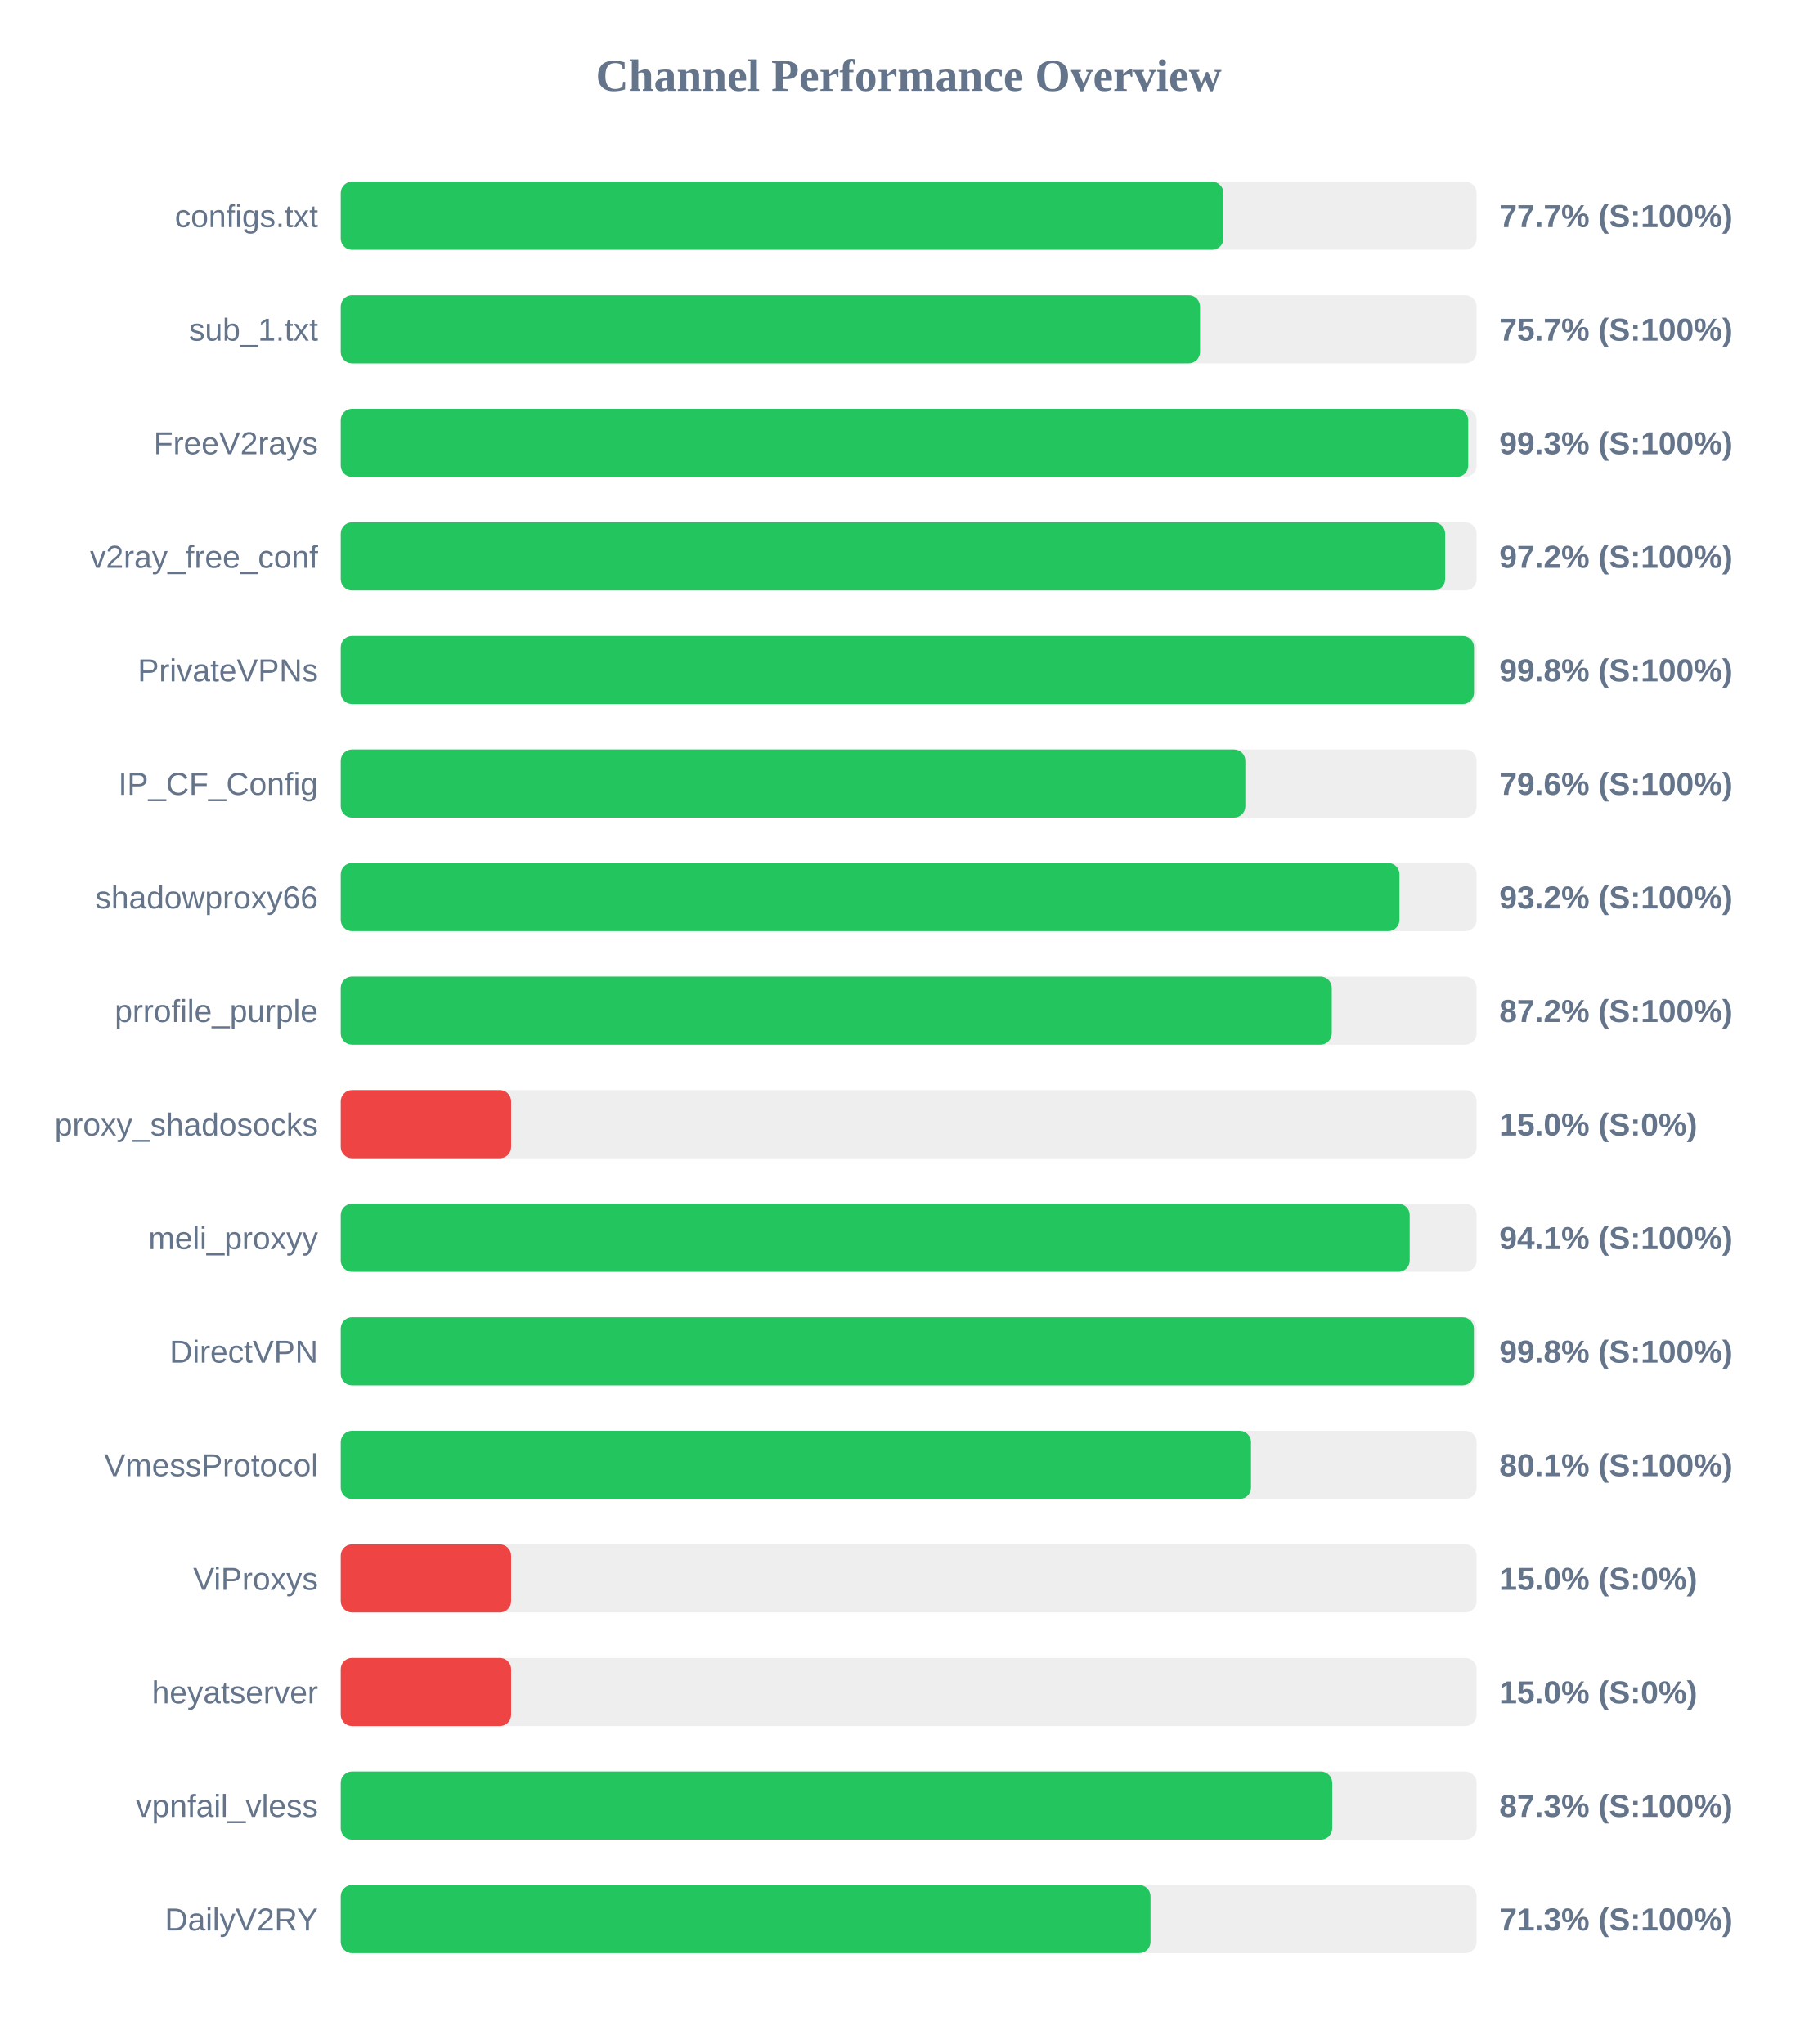
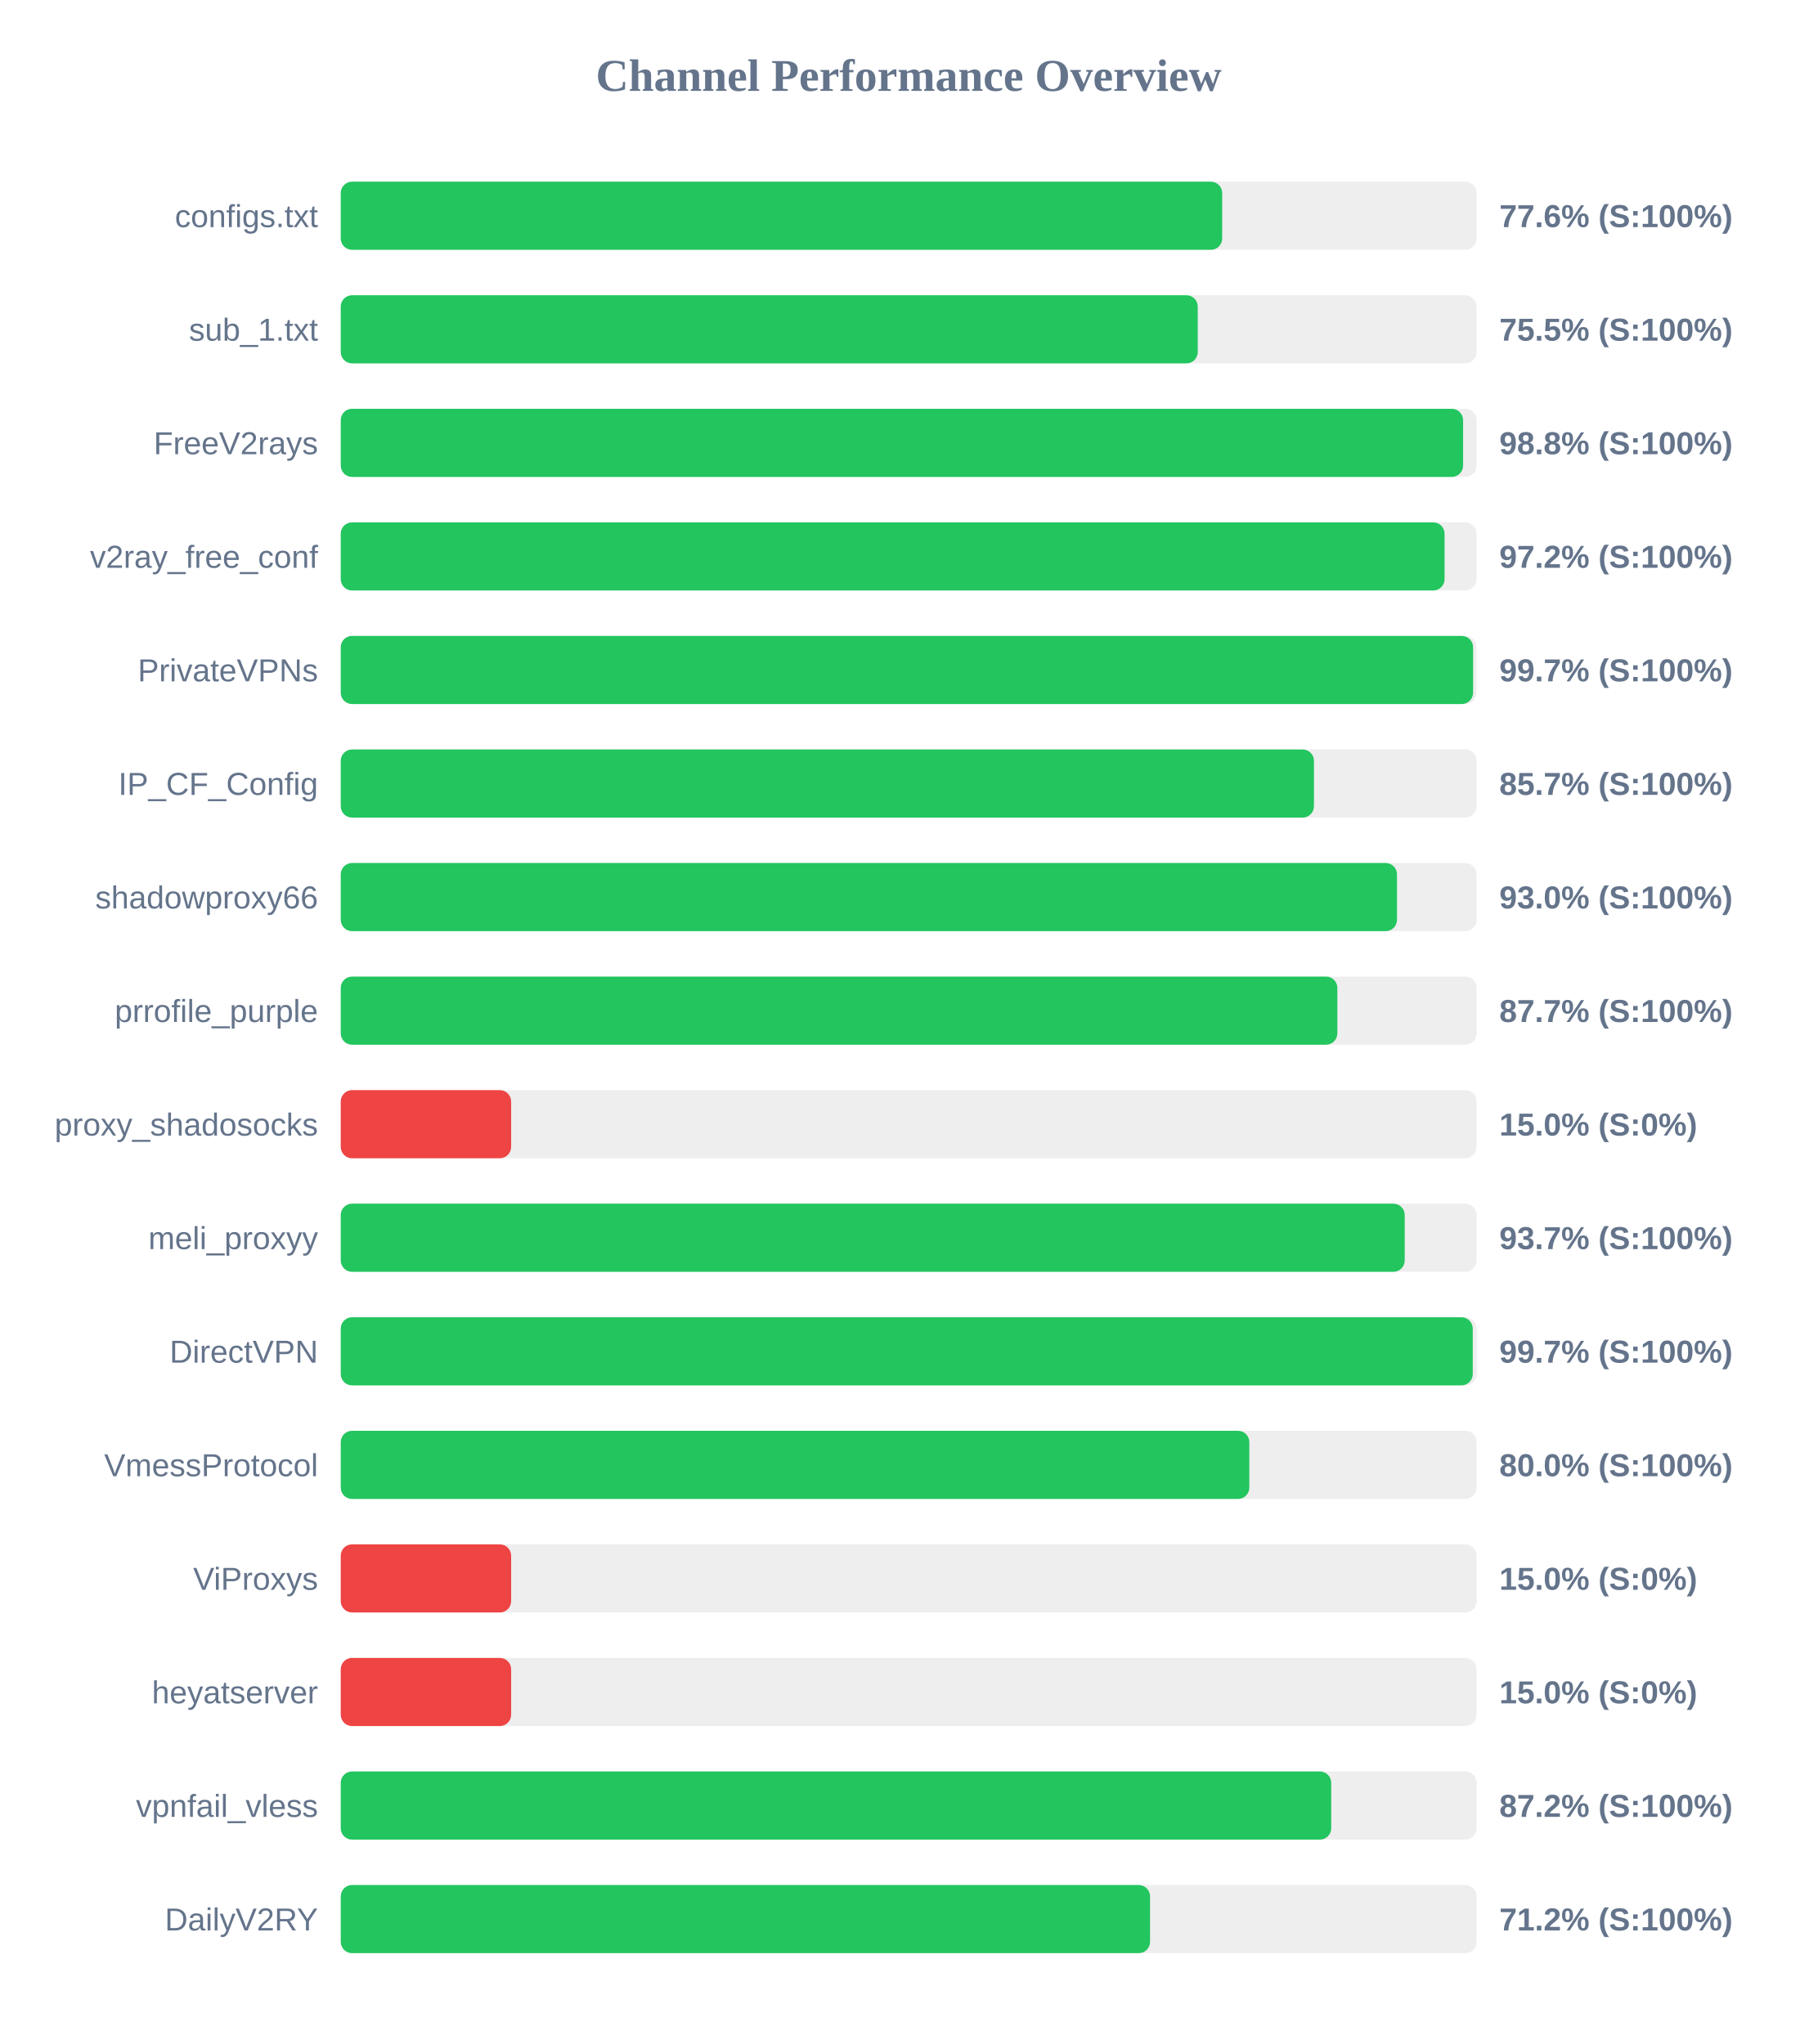
<svg xmlns="http://www.w3.org/2000/svg" width="800" height="900" version="1.1">
  <style>
        .row { font: 14px Arial; fill: #64748b; }
        .score { font: bold 14px Arial; fill: #64748b; }
    </style>
  <text x="400" y="40" text-anchor="middle" font-size="20px" font-weight="bold" fill="#64748b">Channel Performance Overview</text>
  <rect x="150" y="80" width="500" height="30" fill="#eee" rx="5" />
-   <rect x="150" y="80" width="388.55" height="30" fill="#22c55e" rx="5" />
+   <rect x="150" y="80" width="388.0" height="30" fill="#22c55e" rx="5" />
  <text x="140" y="100" text-anchor="end" class="row">configs.txt</text>
-   <text x="660" y="100" text-anchor="start" class="score">77.7% (S:100%)</text>
+   <text x="660" y="100" text-anchor="start" class="score">77.6% (S:100%)</text>
  <rect x="150" y="130" width="500" height="30" fill="#eee" rx="5" />
-   <rect x="150" y="130" width="378.25" height="30" fill="#22c55e" rx="5" />
+   <rect x="150" y="130" width="377.25" height="30" fill="#22c55e" rx="5" />
  <text x="140" y="150" text-anchor="end" class="row">sub_1.txt</text>
-   <text x="660" y="150" text-anchor="start" class="score">75.7% (S:100%)</text>
+   <text x="660" y="150" text-anchor="start" class="score">75.5% (S:100%)</text>
  <rect x="150" y="180" width="500" height="30" fill="#eee" rx="5" />
-   <rect x="150" y="180" width="496.3" height="30" fill="#22c55e" rx="5" />
+   <rect x="150" y="180" width="494.05" height="30" fill="#22c55e" rx="5" />
  <text x="140" y="200" text-anchor="end" class="row">FreeV2rays</text>
-   <text x="660" y="200" text-anchor="start" class="score">99.3% (S:100%)</text>
+   <text x="660" y="200" text-anchor="start" class="score">98.8% (S:100%)</text>
  <rect x="150" y="230" width="500" height="30" fill="#eee" rx="5" />
-   <rect x="150" y="230" width="486.15" height="30" fill="#22c55e" rx="5" />
+   <rect x="150" y="230" width="485.9" height="30" fill="#22c55e" rx="5" />
  <text x="140" y="250" text-anchor="end" class="row">v2ray_free_conf</text>
  <text x="660" y="250" text-anchor="start" class="score">97.2% (S:100%)</text>
  <rect x="150" y="280" width="500" height="30" fill="#eee" rx="5" />
-   <rect x="150" y="280" width="498.85" height="30" fill="#22c55e" rx="5" />
+   <rect x="150" y="280" width="498.45" height="30" fill="#22c55e" rx="5" />
  <text x="140" y="300" text-anchor="end" class="row">PrivateVPNs</text>
-   <text x="660" y="300" text-anchor="start" class="score">99.8% (S:100%)</text>
+   <text x="660" y="300" text-anchor="start" class="score">99.7% (S:100%)</text>
  <rect x="150" y="330" width="500" height="30" fill="#eee" rx="5" />
-   <rect x="150" y="330" width="398.2" height="30" fill="#22c55e" rx="5" />
+   <rect x="150" y="330" width="428.4" height="30" fill="#22c55e" rx="5" />
  <text x="140" y="350" text-anchor="end" class="row">IP_CF_Config</text>
-   <text x="660" y="350" text-anchor="start" class="score">79.6% (S:100%)</text>
+   <text x="660" y="350" text-anchor="start" class="score">85.7% (S:100%)</text>
  <rect x="150" y="380" width="500" height="30" fill="#eee" rx="5" />
-   <rect x="150" y="380" width="466.05" height="30" fill="#22c55e" rx="5" />
+   <rect x="150" y="380" width="464.95" height="30" fill="#22c55e" rx="5" />
  <text x="140" y="400" text-anchor="end" class="row">shadowproxy66</text>
-   <text x="660" y="400" text-anchor="start" class="score">93.2% (S:100%)</text>
+   <text x="660" y="400" text-anchor="start" class="score">93.0% (S:100%)</text>
  <rect x="150" y="430" width="500" height="30" fill="#eee" rx="5" />
-   <rect x="150" y="430" width="436.25" height="30" fill="#22c55e" rx="5" />
+   <rect x="150" y="430" width="438.7" height="30" fill="#22c55e" rx="5" />
  <text x="140" y="450" text-anchor="end" class="row">prrofile_purple</text>
-   <text x="660" y="450" text-anchor="start" class="score">87.2% (S:100%)</text>
+   <text x="660" y="450" text-anchor="start" class="score">87.7% (S:100%)</text>
  <rect x="150" y="480" width="500" height="30" fill="#eee" rx="5" />
  <rect x="150" y="480" width="75.0" height="30" fill="#ef4444" rx="5" />
  <text x="140" y="500" text-anchor="end" class="row">proxy_shadosocks</text>
  <text x="660" y="500" text-anchor="start" class="score">15.0% (S:0%)</text>
  <rect x="150" y="530" width="500" height="30" fill="#eee" rx="5" />
-   <rect x="150" y="530" width="470.55" height="30" fill="#22c55e" rx="5" />
+   <rect x="150" y="530" width="468.35" height="30" fill="#22c55e" rx="5" />
  <text x="140" y="550" text-anchor="end" class="row">meli_proxyy</text>
-   <text x="660" y="550" text-anchor="start" class="score">94.1% (S:100%)</text>
+   <text x="660" y="550" text-anchor="start" class="score">93.7% (S:100%)</text>
  <rect x="150" y="580" width="500" height="30" fill="#eee" rx="5" />
-   <rect x="150" y="580" width="498.8" height="30" fill="#22c55e" rx="5" />
+   <rect x="150" y="580" width="498.3" height="30" fill="#22c55e" rx="5" />
  <text x="140" y="600" text-anchor="end" class="row">DirectVPN</text>
-   <text x="660" y="600" text-anchor="start" class="score">99.8% (S:100%)</text>
+   <text x="660" y="600" text-anchor="start" class="score">99.7% (S:100%)</text>
  <rect x="150" y="630" width="500" height="30" fill="#eee" rx="5" />
-   <rect x="150" y="630" width="400.7" height="30" fill="#22c55e" rx="5" />
+   <rect x="150" y="630" width="399.95" height="30" fill="#22c55e" rx="5" />
  <text x="140" y="650" text-anchor="end" class="row">VmessProtocol</text>
-   <text x="660" y="650" text-anchor="start" class="score">80.1% (S:100%)</text>
+   <text x="660" y="650" text-anchor="start" class="score">80.0% (S:100%)</text>
  <rect x="150" y="680" width="500" height="30" fill="#eee" rx="5" />
  <rect x="150" y="680" width="75.0" height="30" fill="#ef4444" rx="5" />
  <text x="140" y="700" text-anchor="end" class="row">ViProxys</text>
  <text x="660" y="700" text-anchor="start" class="score">15.0% (S:0%)</text>
  <rect x="150" y="730" width="500" height="30" fill="#eee" rx="5" />
  <rect x="150" y="730" width="75.0" height="30" fill="#ef4444" rx="5" />
  <text x="140" y="750" text-anchor="end" class="row">heyatserver</text>
  <text x="660" y="750" text-anchor="start" class="score">15.0% (S:0%)</text>
  <rect x="150" y="780" width="500" height="30" fill="#eee" rx="5" />
-   <rect x="150" y="780" width="436.45" height="30" fill="#22c55e" rx="5" />
+   <rect x="150" y="780" width="436.0" height="30" fill="#22c55e" rx="5" />
  <text x="140" y="800" text-anchor="end" class="row">vpnfail_vless</text>
-   <text x="660" y="800" text-anchor="start" class="score">87.3% (S:100%)</text>
+   <text x="660" y="800" text-anchor="start" class="score">87.2% (S:100%)</text>
  <rect x="150" y="830" width="500" height="30" fill="#eee" rx="5" />
-   <rect x="150" y="830" width="356.45" height="30" fill="#22c55e" rx="5" />
+   <rect x="150" y="830" width="356.25" height="30" fill="#22c55e" rx="5" />
  <text x="140" y="850" text-anchor="end" class="row">DailyV2RY</text>
-   <text x="660" y="850" text-anchor="start" class="score">71.3% (S:100%)</text>
+   <text x="660" y="850" text-anchor="start" class="score">71.2% (S:100%)</text>
</svg>
